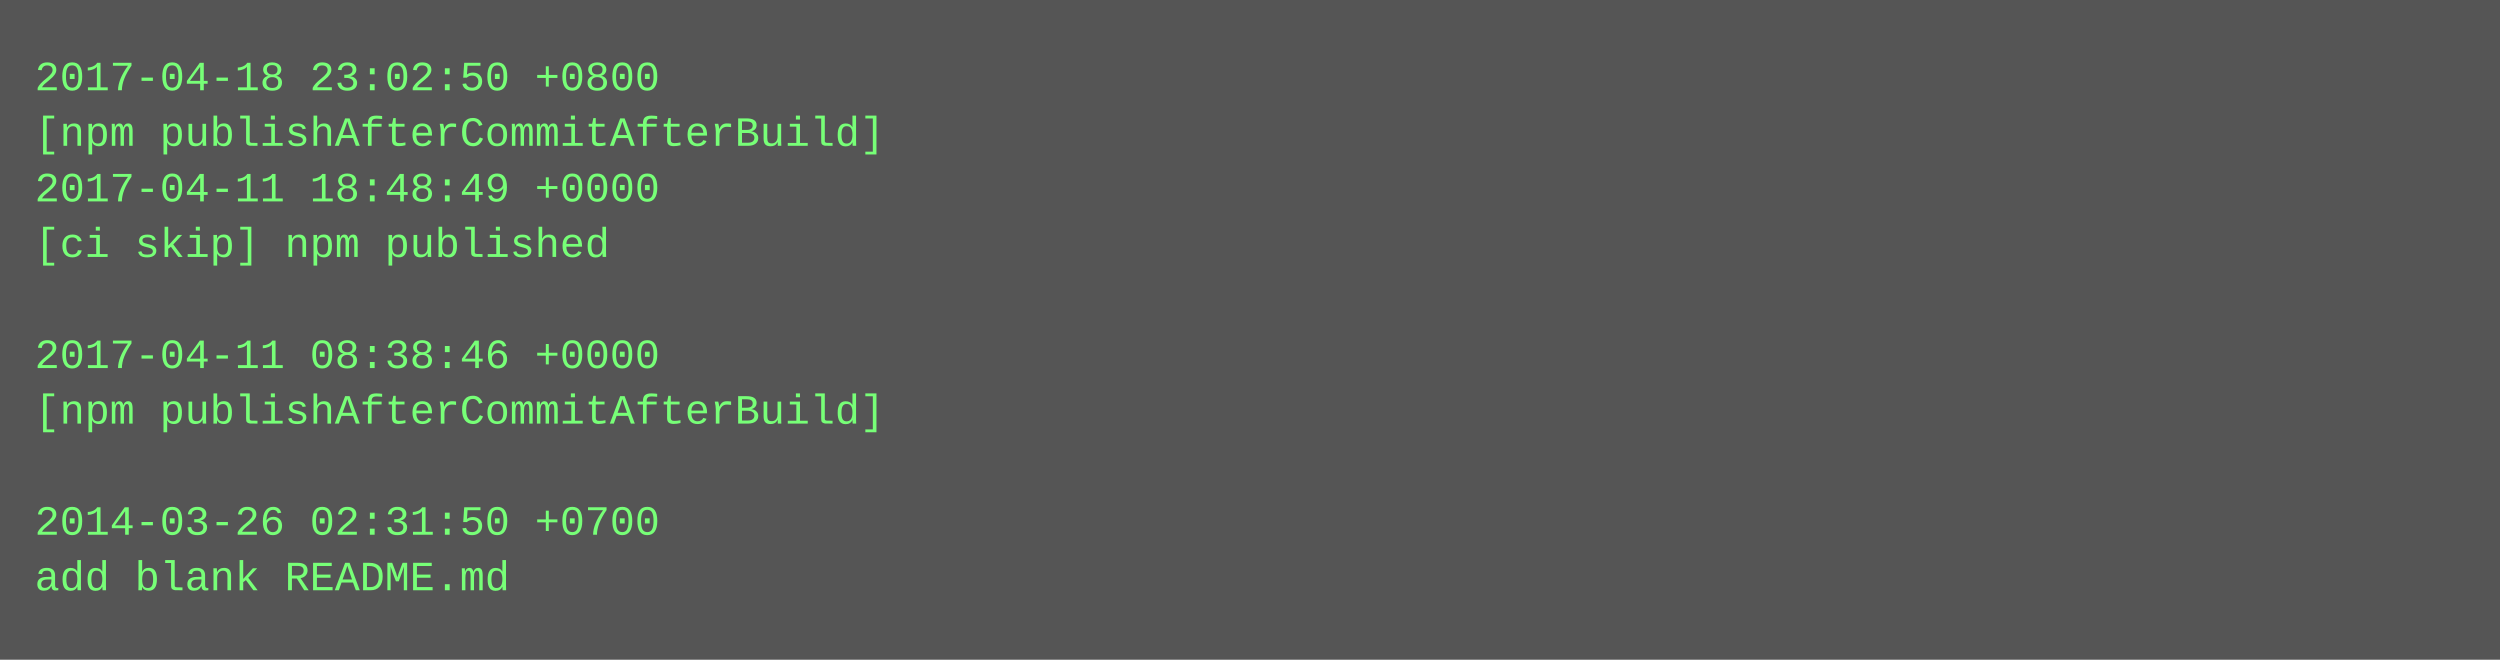
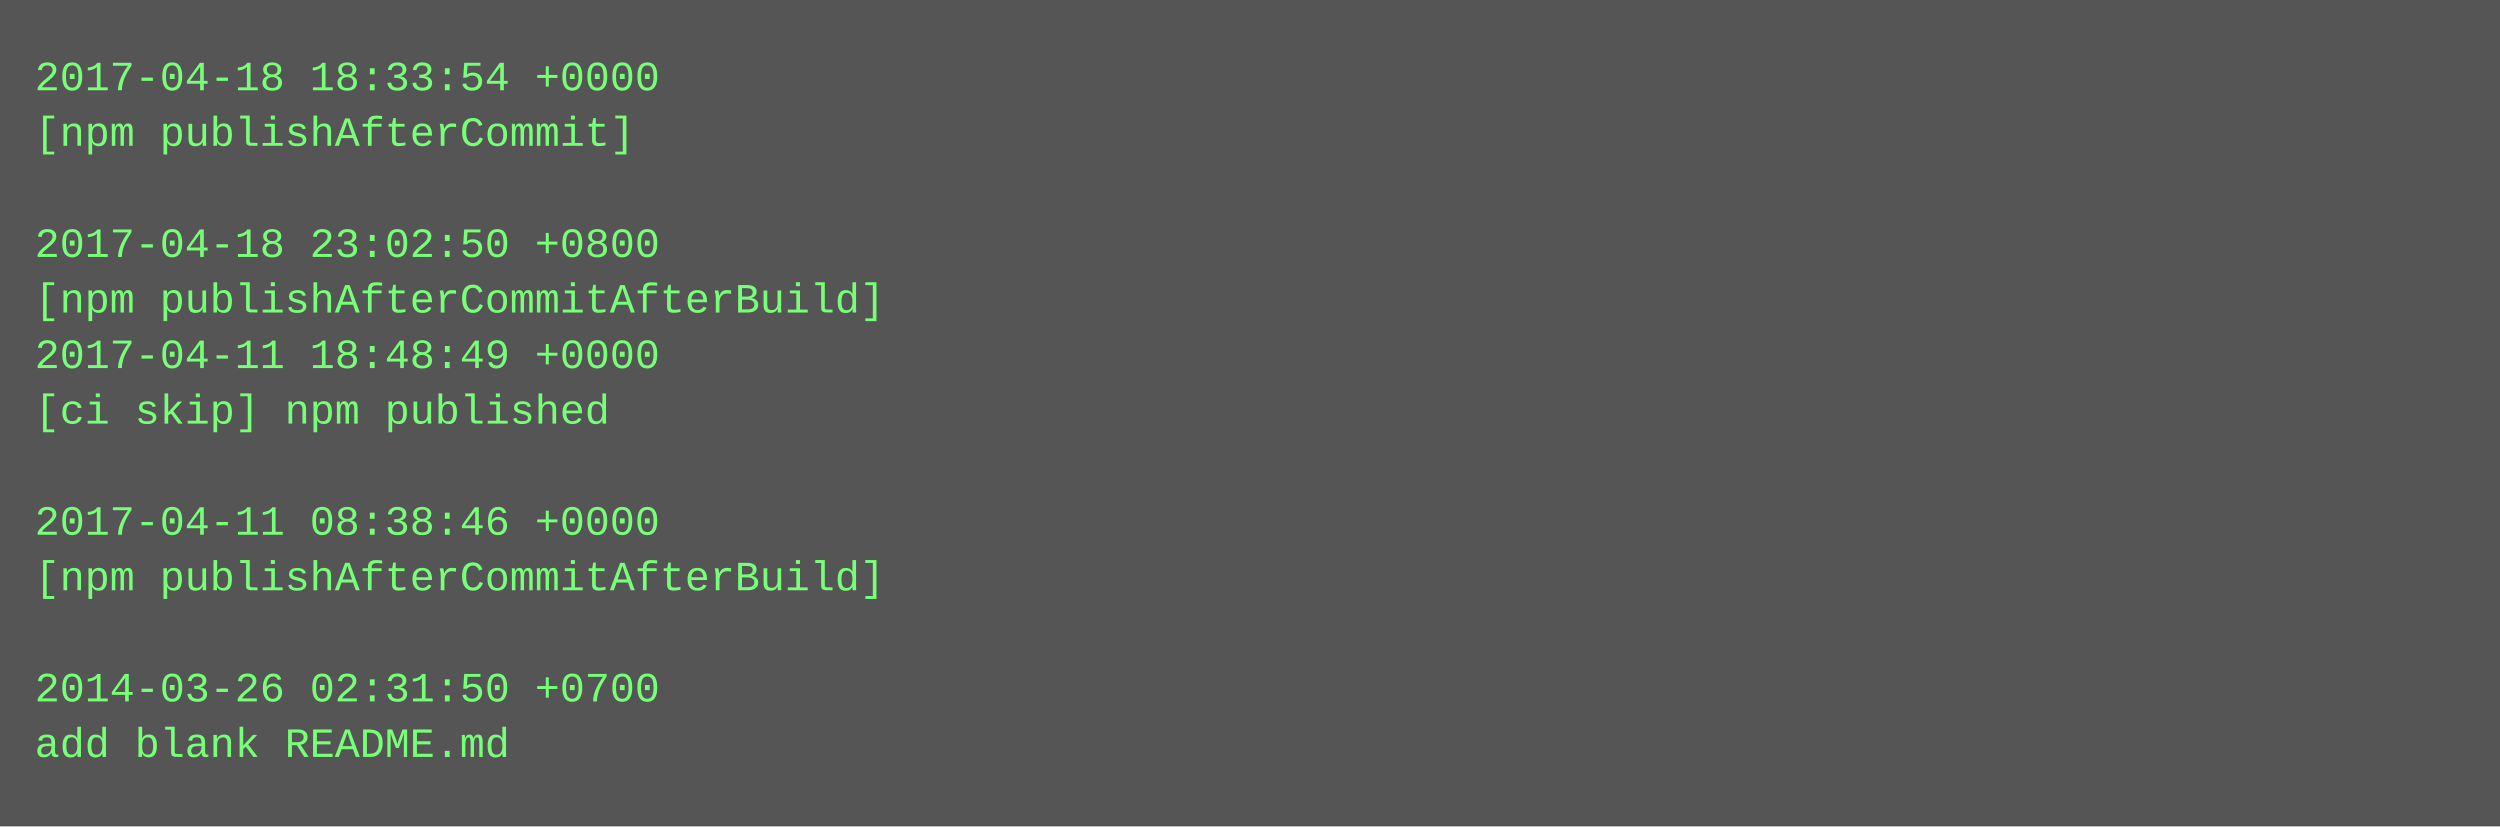
- <svg xmlns="http://www.w3.org/2000/svg" height="190" width="720">
-   <rect height="190" fill="#555" width="720" />
+ <svg xmlns="http://www.w3.org/2000/svg" height="238" width="720">
+   <rect height="238" fill="#555" width="720" />
  <text fill="#7f7" font-family="Courier New" font-size="12" xml:space="preserve">
-     <tspan x="10" y="26">2017-04-18 23:02:50 +0800</tspan>
-     <tspan x="10" y="42">[npm publishAfterCommitAfterBuild]</tspan>
-     <tspan x="10" y="58">2017-04-11 18:48:49 +0000</tspan>
-     <tspan x="10" y="74">[ci skip] npm published</tspan>
-     <tspan x="10" y="90" />
-     <tspan x="10" y="106">2017-04-11 08:38:46 +0000</tspan>
-     <tspan x="10" y="122">[npm publishAfterCommitAfterBuild]</tspan>
+     <tspan x="10" y="26">2017-04-18 18:33:54 +0000</tspan>
+     <tspan x="10" y="42">[npm publishAfterCommit]</tspan>
+     <tspan x="10" y="58" />
+     <tspan x="10" y="74">2017-04-18 23:02:50 +0800</tspan>
+     <tspan x="10" y="90">[npm publishAfterCommitAfterBuild]</tspan>
+     <tspan x="10" y="106">2017-04-11 18:48:49 +0000</tspan>
+     <tspan x="10" y="122">[ci skip] npm published</tspan>
    <tspan x="10" y="138" />
-     <tspan x="10" y="154">2014-03-26 02:31:50 +0700</tspan>
-     <tspan x="10" y="170">add blank README.md</tspan>
+     <tspan x="10" y="154">2017-04-11 08:38:46 +0000</tspan>
+     <tspan x="10" y="170">[npm publishAfterCommitAfterBuild]</tspan>
+     <tspan x="10" y="186" />
+     <tspan x="10" y="202">2014-03-26 02:31:50 +0700</tspan>
+     <tspan x="10" y="218">add blank README.md</tspan>
  </text>
</svg>
